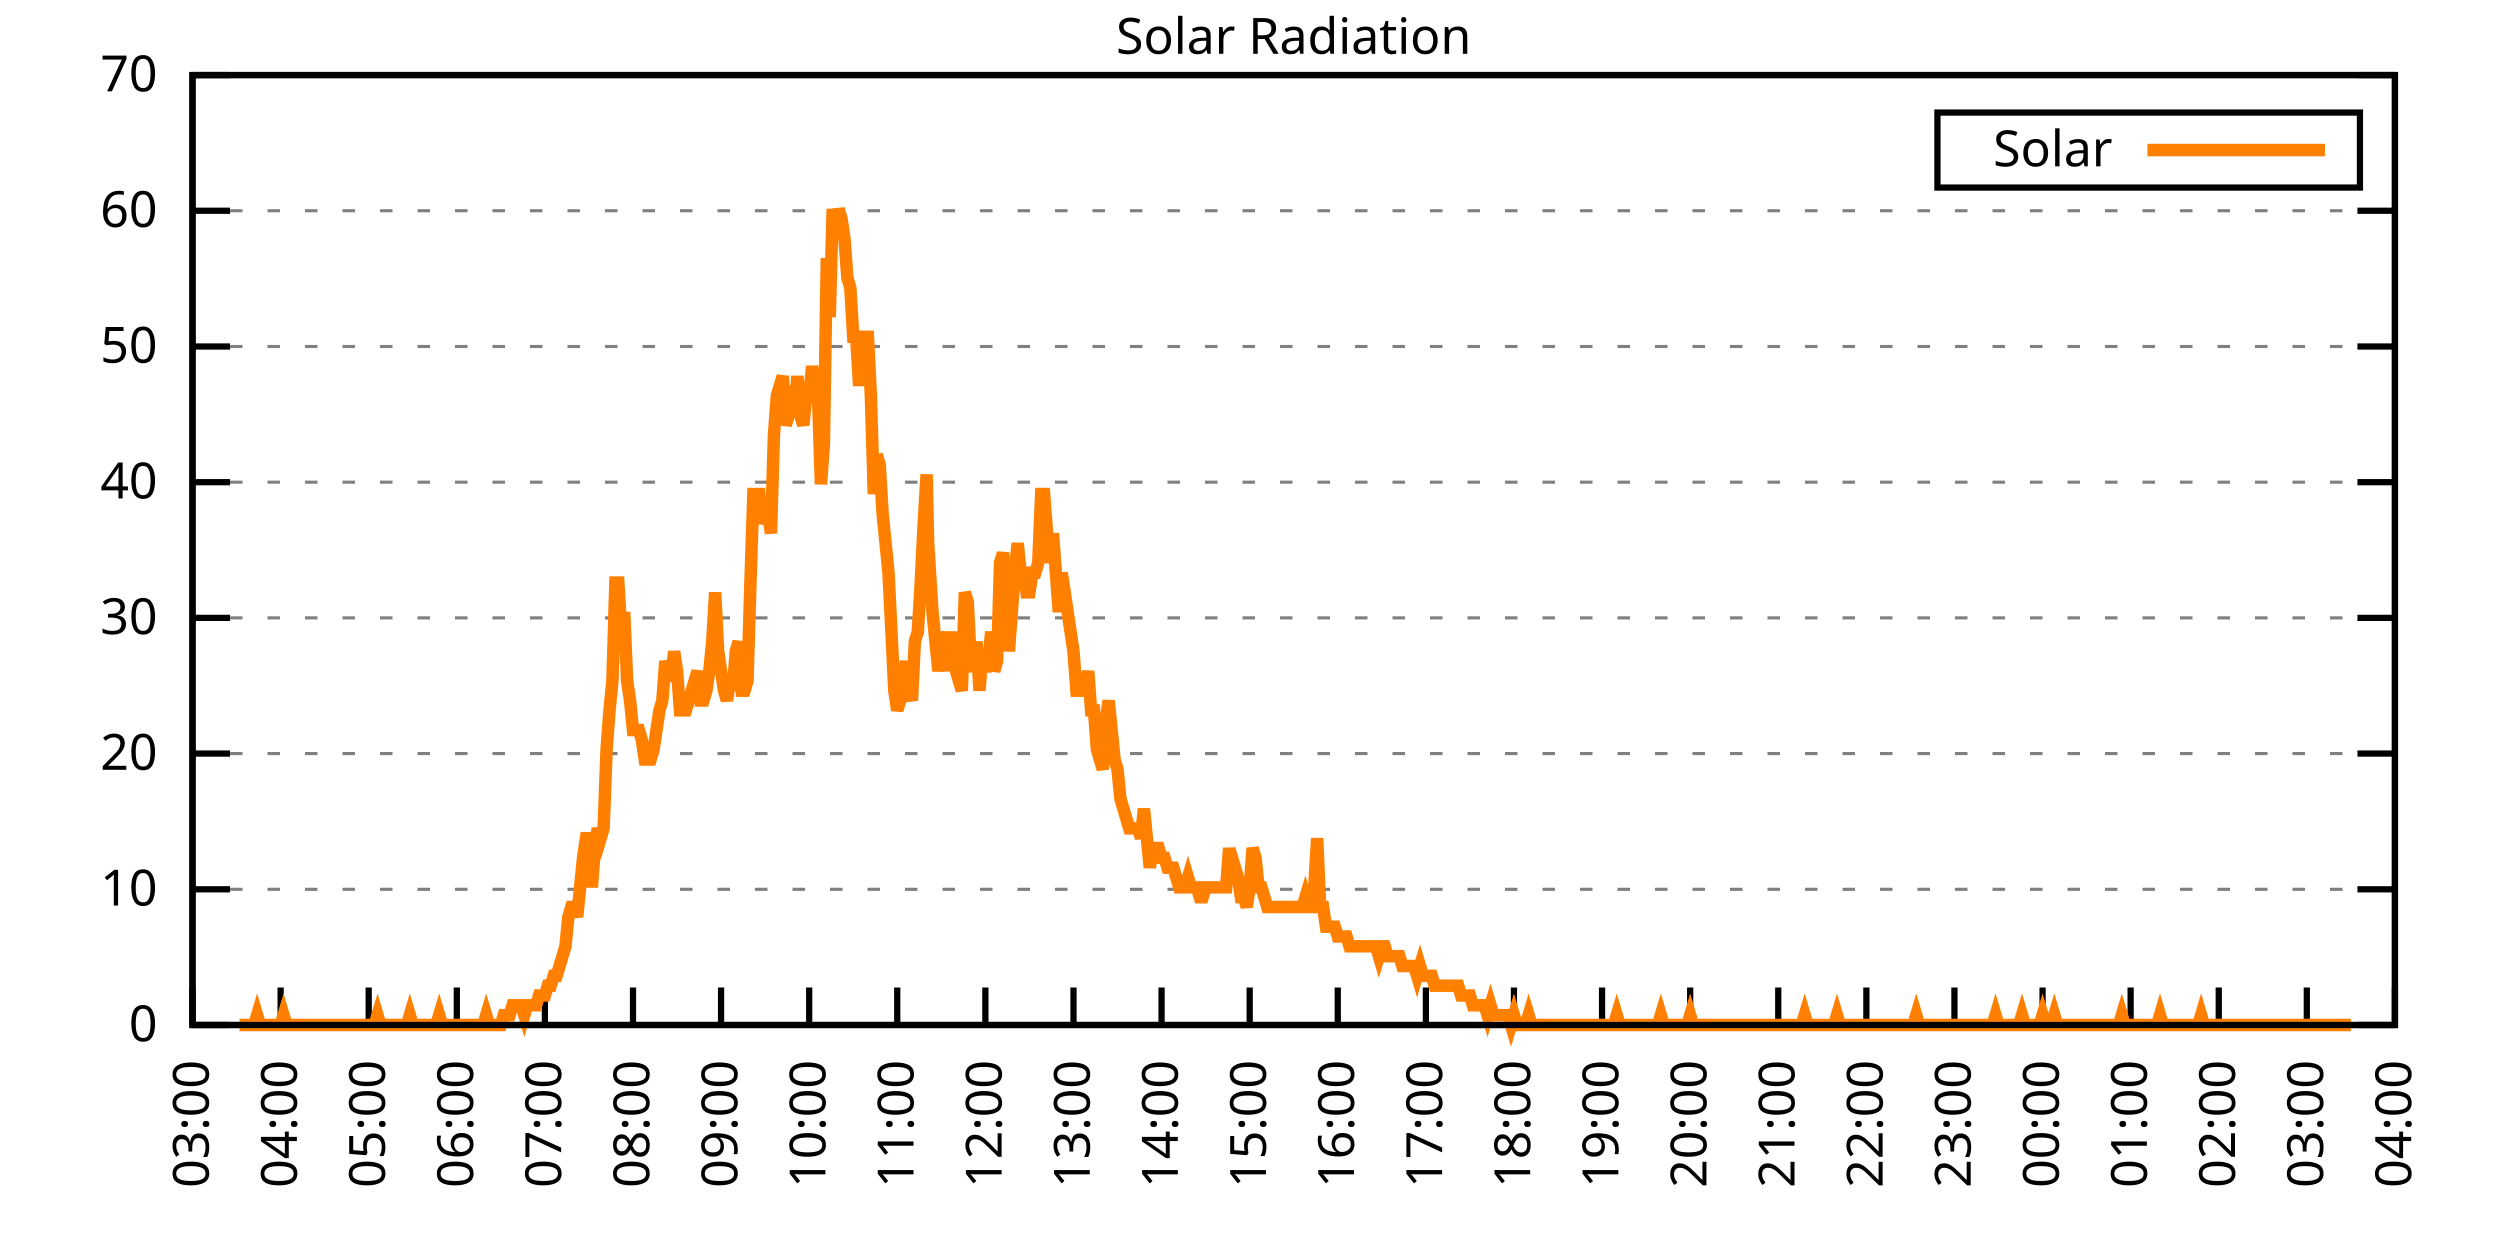
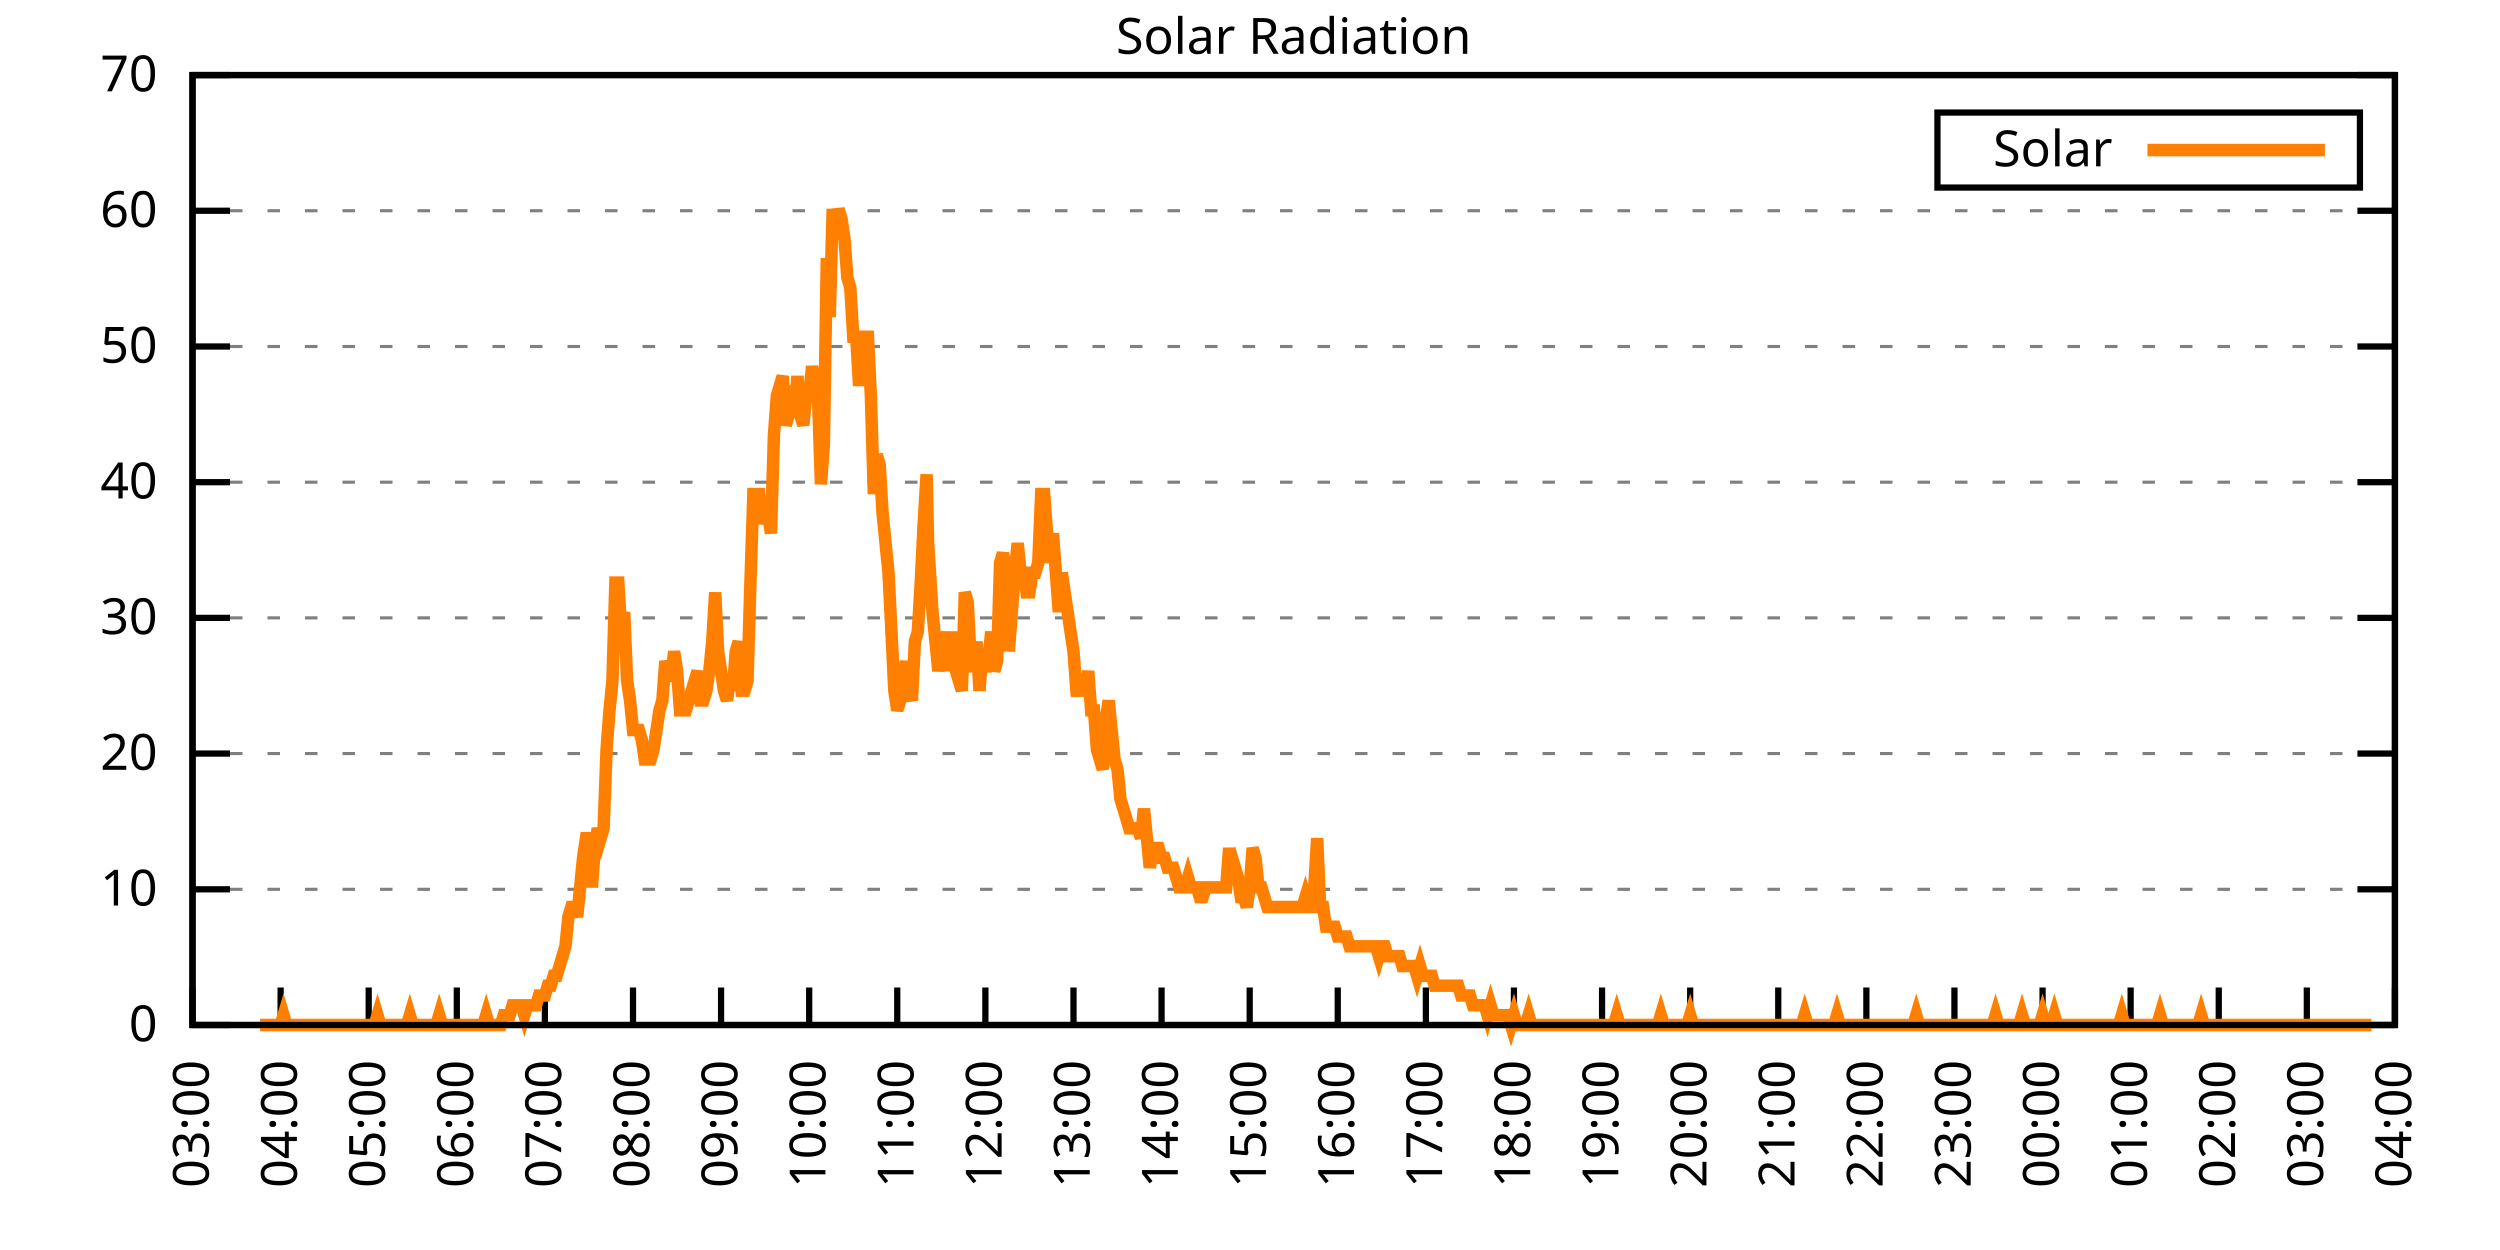
<svg xmlns="http://www.w3.org/2000/svg" xmlns:xlink="http://www.w3.org/1999/xlink" width="400" height="200" viewBox="0 0 400 200">
  <g id="gnuplot_canvas">
    <rect x="0" y="0" width="400" height="200" fill="none" />
    <defs>
      <circle id="gpDot" r="0.5" stroke-width="0.5" stroke="currentColor" />
      <path id="gpPt0" stroke-width="0.333" stroke="currentColor" d="M-1,0 h2 M0,-1 v2" />
      <path id="gpPt1" stroke-width="0.333" stroke="currentColor" d="M-1,-1 L1,1 M1,-1 L-1,1" />
      <path id="gpPt2" stroke-width="0.333" stroke="currentColor" d="M-1,0 L1,0 M0,-1 L0,1 M-1,-1 L1,1 M-1,1 L1,-1" />
      <rect id="gpPt3" stroke-width="0.333" stroke="currentColor" x="-1" y="-1" width="2" height="2" />
      <rect id="gpPt4" stroke-width="0.333" stroke="currentColor" fill="currentColor" x="-1" y="-1" width="2" height="2" />
      <circle id="gpPt5" stroke-width="0.333" stroke="currentColor" cx="0" cy="0" r="1" />
      <use xlink:href="#gpPt5" id="gpPt6" fill="currentColor" stroke="none" />
      <path id="gpPt7" stroke-width="0.333" stroke="currentColor" d="M0,-1.33 L-1.33,0.67 L1.33,0.67 z" />
      <use xlink:href="#gpPt7" id="gpPt8" fill="currentColor" stroke="none" />
      <use xlink:href="#gpPt7" id="gpPt9" stroke="currentColor" transform="rotate(180)" />
      <use xlink:href="#gpPt9" id="gpPt10" fill="currentColor" stroke="none" />
      <use xlink:href="#gpPt3" id="gpPt11" stroke="currentColor" transform="rotate(45)" />
      <use xlink:href="#gpPt11" id="gpPt12" fill="currentColor" stroke="none" />
      <path id="gpPt13" stroke-width="0.333" stroke="currentColor" d="M0,1.330 L1.265,0.411 L0.782,-1.067 L-0.782,-1.076 L-1.265,0.411 z" />
      <use xlink:href="#gpPt13" id="gpPt14" fill="currentColor" stroke="none" />
      <filter id="textbox" filterUnits="objectBoundingBox" x="0" y="0" height="1" width="1">
        <feFlood flood-color="white" flood-opacity="1" result="bgnd" />
        <feComposite in="SourceGraphic" in2="bgnd" operator="atop" />
      </filter>
      <filter id="greybox" filterUnits="objectBoundingBox" x="0" y="0" height="1" width="1">
        <feFlood flood-color="lightgrey" flood-opacity="1" result="grey" />
        <feComposite in="SourceGraphic" in2="grey" operator="atop" />
      </filter>
    </defs>
    <g fill="none" color="white" stroke="currentColor" stroke-width="1.00" stroke-linecap="butt" stroke-linejoin="miter">
</g>
    <g fill="none" color="black" stroke="currentColor" stroke-width="1.00" stroke-linecap="butt" stroke-linejoin="miter">
      <g stroke="none" shape-rendering="crispEdges">
        <polygon fill="rgb(255, 255, 255)" points="30.80,164.00 383.18,164.00 383.18,12.02 30.80,12.02 " />
      </g>
    </g>
    <g fill="none" color="black" stroke="currentColor" stroke-width="1.00" stroke-linecap="butt" stroke-linejoin="miter">
</g>
    <g fill="none" color="black" stroke="black" stroke-width="0.50" stroke-linecap="butt" stroke-linejoin="miter">
</g>
    <g fill="none" color="gray" stroke="currentColor" stroke-width="0.50" stroke-linecap="butt" stroke-linejoin="miter">
      <path stroke="gray" stroke-dasharray="2,4" class="gridline" d="M30.80,164.00 L383.19,164.00  " />
    </g>
    <g fill="none" color="gray" stroke="gray" stroke-width="1.00" stroke-linecap="butt" stroke-linejoin="miter">
</g>
    <g fill="none" color="black" stroke="currentColor" stroke-width="1.00" stroke-linecap="butt" stroke-linejoin="miter">
      <path stroke="black" d="M30.80,164.00 L36.80,164.00 M383.19,164.00 L377.19,164.00  " />
      <g transform="translate(25.20,166.60)" stroke="none" fill="black" font-family="Sans" font-size="8.00" text-anchor="end">
        <text>
          <tspan font-family="Sans"> 0</tspan>
        </text>
      </g>
    </g>
    <g fill="none" color="black" stroke="currentColor" stroke-width="1.00" stroke-linecap="butt" stroke-linejoin="miter">
</g>
    <g fill="none" color="black" stroke="black" stroke-width="0.50" stroke-linecap="butt" stroke-linejoin="miter">
</g>
    <g fill="none" color="gray" stroke="currentColor" stroke-width="0.50" stroke-linecap="butt" stroke-linejoin="miter">
      <path stroke="gray" stroke-dasharray="2,4" class="gridline" d="M30.80,142.29 L383.19,142.29  " />
    </g>
    <g fill="none" color="gray" stroke="gray" stroke-width="1.00" stroke-linecap="butt" stroke-linejoin="miter">
</g>
    <g fill="none" color="black" stroke="currentColor" stroke-width="1.00" stroke-linecap="butt" stroke-linejoin="miter">
      <path stroke="black" d="M30.80,142.29 L36.80,142.29 M383.19,142.29 L377.19,142.29  " />
      <g transform="translate(25.20,144.89)" stroke="none" fill="black" font-family="Sans" font-size="8.00" text-anchor="end">
        <text>
          <tspan font-family="Sans"> 10</tspan>
        </text>
      </g>
    </g>
    <g fill="none" color="black" stroke="currentColor" stroke-width="1.00" stroke-linecap="butt" stroke-linejoin="miter">
</g>
    <g fill="none" color="black" stroke="black" stroke-width="0.50" stroke-linecap="butt" stroke-linejoin="miter">
</g>
    <g fill="none" color="gray" stroke="currentColor" stroke-width="0.50" stroke-linecap="butt" stroke-linejoin="miter">
      <path stroke="gray" stroke-dasharray="2,4" class="gridline" d="M30.80,120.57 L383.19,120.57  " />
    </g>
    <g fill="none" color="gray" stroke="gray" stroke-width="1.00" stroke-linecap="butt" stroke-linejoin="miter">
</g>
    <g fill="none" color="black" stroke="currentColor" stroke-width="1.00" stroke-linecap="butt" stroke-linejoin="miter">
      <path stroke="black" d="M30.80,120.57 L36.80,120.57 M383.19,120.57 L377.19,120.57  " />
      <g transform="translate(25.20,123.17)" stroke="none" fill="black" font-family="Sans" font-size="8.00" text-anchor="end">
        <text>
          <tspan font-family="Sans"> 20</tspan>
        </text>
      </g>
    </g>
    <g fill="none" color="black" stroke="currentColor" stroke-width="1.00" stroke-linecap="butt" stroke-linejoin="miter">
</g>
    <g fill="none" color="black" stroke="black" stroke-width="0.50" stroke-linecap="butt" stroke-linejoin="miter">
</g>
    <g fill="none" color="gray" stroke="currentColor" stroke-width="0.50" stroke-linecap="butt" stroke-linejoin="miter">
      <path stroke="gray" stroke-dasharray="2,4" class="gridline" d="M30.80,98.86 L383.19,98.86  " />
    </g>
    <g fill="none" color="gray" stroke="gray" stroke-width="1.00" stroke-linecap="butt" stroke-linejoin="miter">
</g>
    <g fill="none" color="black" stroke="currentColor" stroke-width="1.00" stroke-linecap="butt" stroke-linejoin="miter">
      <path stroke="black" d="M30.80,98.86 L36.80,98.86 M383.19,98.86 L377.19,98.86  " />
      <g transform="translate(25.20,101.46)" stroke="none" fill="black" font-family="Sans" font-size="8.00" text-anchor="end">
        <text>
          <tspan font-family="Sans"> 30</tspan>
        </text>
      </g>
    </g>
    <g fill="none" color="black" stroke="currentColor" stroke-width="1.00" stroke-linecap="butt" stroke-linejoin="miter">
</g>
    <g fill="none" color="black" stroke="black" stroke-width="0.50" stroke-linecap="butt" stroke-linejoin="miter">
</g>
    <g fill="none" color="gray" stroke="currentColor" stroke-width="0.50" stroke-linecap="butt" stroke-linejoin="miter">
      <path stroke="gray" stroke-dasharray="2,4" class="gridline" d="M30.80,77.15 L383.19,77.15  " />
    </g>
    <g fill="none" color="gray" stroke="gray" stroke-width="1.00" stroke-linecap="butt" stroke-linejoin="miter">
</g>
    <g fill="none" color="black" stroke="currentColor" stroke-width="1.00" stroke-linecap="butt" stroke-linejoin="miter">
      <path stroke="black" d="M30.80,77.15 L36.80,77.15 M383.19,77.15 L377.19,77.15  " />
      <g transform="translate(25.20,79.75)" stroke="none" fill="black" font-family="Sans" font-size="8.00" text-anchor="end">
        <text>
          <tspan font-family="Sans"> 40</tspan>
        </text>
      </g>
    </g>
    <g fill="none" color="black" stroke="currentColor" stroke-width="1.00" stroke-linecap="butt" stroke-linejoin="miter">
</g>
    <g fill="none" color="black" stroke="black" stroke-width="0.50" stroke-linecap="butt" stroke-linejoin="miter">
</g>
    <g fill="none" color="gray" stroke="currentColor" stroke-width="0.50" stroke-linecap="butt" stroke-linejoin="miter">
      <path stroke="gray" stroke-dasharray="2,4" class="gridline" d="M30.80,55.44 L383.19,55.44  " />
    </g>
    <g fill="none" color="gray" stroke="gray" stroke-width="1.00" stroke-linecap="butt" stroke-linejoin="miter">
</g>
    <g fill="none" color="black" stroke="currentColor" stroke-width="1.00" stroke-linecap="butt" stroke-linejoin="miter">
      <path stroke="black" d="M30.80,55.44 L36.80,55.44 M383.19,55.44 L377.19,55.44  " />
      <g transform="translate(25.20,58.04)" stroke="none" fill="black" font-family="Sans" font-size="8.00" text-anchor="end">
        <text>
          <tspan font-family="Sans"> 50</tspan>
        </text>
      </g>
    </g>
    <g fill="none" color="black" stroke="currentColor" stroke-width="1.00" stroke-linecap="butt" stroke-linejoin="miter">
</g>
    <g fill="none" color="black" stroke="black" stroke-width="0.50" stroke-linecap="butt" stroke-linejoin="miter">
</g>
    <g fill="none" color="gray" stroke="currentColor" stroke-width="0.50" stroke-linecap="butt" stroke-linejoin="miter">
      <path stroke="gray" stroke-dasharray="2,4" class="gridline" d="M30.80,33.72 L383.19,33.72  " />
    </g>
    <g fill="none" color="gray" stroke="gray" stroke-width="1.00" stroke-linecap="butt" stroke-linejoin="miter">
</g>
    <g fill="none" color="black" stroke="currentColor" stroke-width="1.00" stroke-linecap="butt" stroke-linejoin="miter">
      <path stroke="black" d="M30.80,33.72 L36.80,33.72 M383.19,33.72 L377.19,33.72  " />
      <g transform="translate(25.20,36.32)" stroke="none" fill="black" font-family="Sans" font-size="8.00" text-anchor="end">
        <text>
          <tspan font-family="Sans"> 60</tspan>
        </text>
      </g>
    </g>
    <g fill="none" color="black" stroke="currentColor" stroke-width="1.00" stroke-linecap="butt" stroke-linejoin="miter">
</g>
    <g fill="none" color="black" stroke="black" stroke-width="0.50" stroke-linecap="butt" stroke-linejoin="miter">
</g>
    <g fill="none" color="gray" stroke="currentColor" stroke-width="0.50" stroke-linecap="butt" stroke-linejoin="miter">
      <path stroke="gray" stroke-dasharray="2,4" class="gridline" d="M30.80,12.01 L383.19,12.01  " />
    </g>
    <g fill="none" color="gray" stroke="gray" stroke-width="1.00" stroke-linecap="butt" stroke-linejoin="miter">
</g>
    <g fill="none" color="black" stroke="currentColor" stroke-width="1.00" stroke-linecap="butt" stroke-linejoin="miter">
      <path stroke="black" d="M30.80,12.01 L36.80,12.01 M383.19,12.01 L377.19,12.01  " />
      <g transform="translate(25.20,14.61)" stroke="none" fill="black" font-family="Sans" font-size="8.00" text-anchor="end">
        <text>
          <tspan font-family="Sans"> 70</tspan>
        </text>
      </g>
    </g>
    <g fill="none" color="black" stroke="currentColor" stroke-width="1.00" stroke-linecap="butt" stroke-linejoin="miter">
      <path stroke="black" d="M30.80,164.00 L30.80,158.00  " />
      <g transform="translate(33.40,169.60) rotate(270.00)" stroke="none" fill="black" font-family="Sans" font-size="8.00" text-anchor="end">
        <text>
          <tspan font-family="Sans">03:00</tspan>
        </text>
      </g>
    </g>
    <g fill="none" color="black" stroke="currentColor" stroke-width="1.00" stroke-linecap="butt" stroke-linejoin="miter">
      <path stroke="black" d="M44.90,164.00 L44.90,158.00  " />
      <g transform="translate(47.50,169.60) rotate(270.00)" stroke="none" fill="black" font-family="Sans" font-size="8.00" text-anchor="end">
        <text>
          <tspan font-family="Sans">04:00</tspan>
        </text>
      </g>
    </g>
    <g fill="none" color="black" stroke="currentColor" stroke-width="1.00" stroke-linecap="butt" stroke-linejoin="miter">
      <path stroke="black" d="M58.99,164.00 L58.99,158.00  " />
      <g transform="translate(61.59,169.60) rotate(270.00)" stroke="none" fill="black" font-family="Sans" font-size="8.00" text-anchor="end">
        <text>
          <tspan font-family="Sans">05:00</tspan>
        </text>
      </g>
    </g>
    <g fill="none" color="black" stroke="currentColor" stroke-width="1.00" stroke-linecap="butt" stroke-linejoin="miter">
      <path stroke="black" d="M73.09,164.00 L73.09,158.00  " />
      <g transform="translate(75.69,169.60) rotate(270.00)" stroke="none" fill="black" font-family="Sans" font-size="8.00" text-anchor="end">
        <text>
          <tspan font-family="Sans">06:00</tspan>
        </text>
      </g>
    </g>
    <g fill="none" color="black" stroke="currentColor" stroke-width="1.00" stroke-linecap="butt" stroke-linejoin="miter">
      <path stroke="black" d="M87.18,164.00 L87.18,158.00  " />
      <g transform="translate(89.78,169.60) rotate(270.00)" stroke="none" fill="black" font-family="Sans" font-size="8.00" text-anchor="end">
        <text>
          <tspan font-family="Sans">07:00</tspan>
        </text>
      </g>
    </g>
    <g fill="none" color="black" stroke="currentColor" stroke-width="1.00" stroke-linecap="butt" stroke-linejoin="miter">
      <path stroke="black" d="M101.28,164.00 L101.28,158.00  " />
      <g transform="translate(103.88,169.60) rotate(270.00)" stroke="none" fill="black" font-family="Sans" font-size="8.00" text-anchor="end">
        <text>
          <tspan font-family="Sans">08:00</tspan>
        </text>
      </g>
    </g>
    <g fill="none" color="black" stroke="currentColor" stroke-width="1.00" stroke-linecap="butt" stroke-linejoin="miter">
      <path stroke="black" d="M115.37,164.00 L115.37,158.00  " />
      <g transform="translate(117.97,169.60) rotate(270.00)" stroke="none" fill="black" font-family="Sans" font-size="8.00" text-anchor="end">
        <text>
          <tspan font-family="Sans">09:00</tspan>
        </text>
      </g>
    </g>
    <g fill="none" color="black" stroke="currentColor" stroke-width="1.00" stroke-linecap="butt" stroke-linejoin="miter">
      <path stroke="black" d="M129.47,164.00 L129.47,158.00  " />
      <g transform="translate(132.07,169.60) rotate(270.00)" stroke="none" fill="black" font-family="Sans" font-size="8.00" text-anchor="end">
        <text>
          <tspan font-family="Sans">10:00</tspan>
        </text>
      </g>
    </g>
    <g fill="none" color="black" stroke="currentColor" stroke-width="1.00" stroke-linecap="butt" stroke-linejoin="miter">
      <path stroke="black" d="M143.56,164.00 L143.56,158.00  " />
      <g transform="translate(146.16,169.60) rotate(270.00)" stroke="none" fill="black" font-family="Sans" font-size="8.00" text-anchor="end">
        <text>
          <tspan font-family="Sans">11:00</tspan>
        </text>
      </g>
    </g>
    <g fill="none" color="black" stroke="currentColor" stroke-width="1.00" stroke-linecap="butt" stroke-linejoin="miter">
      <path stroke="black" d="M157.66,164.00 L157.66,158.00  " />
      <g transform="translate(160.26,169.60) rotate(270.00)" stroke="none" fill="black" font-family="Sans" font-size="8.00" text-anchor="end">
        <text>
          <tspan font-family="Sans">12:00</tspan>
        </text>
      </g>
    </g>
    <g fill="none" color="black" stroke="currentColor" stroke-width="1.00" stroke-linecap="butt" stroke-linejoin="miter">
      <path stroke="black" d="M171.76,164.00 L171.76,158.00  " />
      <g transform="translate(174.36,169.60) rotate(270.00)" stroke="none" fill="black" font-family="Sans" font-size="8.00" text-anchor="end">
        <text>
          <tspan font-family="Sans">13:00</tspan>
        </text>
      </g>
    </g>
    <g fill="none" color="black" stroke="currentColor" stroke-width="1.00" stroke-linecap="butt" stroke-linejoin="miter">
      <path stroke="black" d="M185.85,164.00 L185.85,158.00  " />
      <g transform="translate(188.45,169.60) rotate(270.00)" stroke="none" fill="black" font-family="Sans" font-size="8.00" text-anchor="end">
        <text>
          <tspan font-family="Sans">14:00</tspan>
        </text>
      </g>
    </g>
    <g fill="none" color="black" stroke="currentColor" stroke-width="1.00" stroke-linecap="butt" stroke-linejoin="miter">
      <path stroke="black" d="M199.95,164.00 L199.95,158.00  " />
      <g transform="translate(202.55,169.60) rotate(270.00)" stroke="none" fill="black" font-family="Sans" font-size="8.00" text-anchor="end">
        <text>
          <tspan font-family="Sans">15:00</tspan>
        </text>
      </g>
    </g>
    <g fill="none" color="black" stroke="currentColor" stroke-width="1.00" stroke-linecap="butt" stroke-linejoin="miter">
      <path stroke="black" d="M214.04,164.00 L214.04,158.00  " />
      <g transform="translate(216.64,169.60) rotate(270.00)" stroke="none" fill="black" font-family="Sans" font-size="8.00" text-anchor="end">
        <text>
          <tspan font-family="Sans">16:00</tspan>
        </text>
      </g>
    </g>
    <g fill="none" color="black" stroke="currentColor" stroke-width="1.00" stroke-linecap="butt" stroke-linejoin="miter">
      <path stroke="black" d="M228.14,164.00 L228.14,158.00  " />
      <g transform="translate(230.74,169.60) rotate(270.00)" stroke="none" fill="black" font-family="Sans" font-size="8.00" text-anchor="end">
        <text>
          <tspan font-family="Sans">17:00</tspan>
        </text>
      </g>
    </g>
    <g fill="none" color="black" stroke="currentColor" stroke-width="1.00" stroke-linecap="butt" stroke-linejoin="miter">
      <path stroke="black" d="M242.23,164.00 L242.23,158.00  " />
      <g transform="translate(244.83,169.60) rotate(270.00)" stroke="none" fill="black" font-family="Sans" font-size="8.00" text-anchor="end">
        <text>
          <tspan font-family="Sans">18:00</tspan>
        </text>
      </g>
    </g>
    <g fill="none" color="black" stroke="currentColor" stroke-width="1.00" stroke-linecap="butt" stroke-linejoin="miter">
      <path stroke="black" d="M256.33,164.00 L256.33,158.00  " />
      <g transform="translate(258.93,169.60) rotate(270.00)" stroke="none" fill="black" font-family="Sans" font-size="8.00" text-anchor="end">
        <text>
          <tspan font-family="Sans">19:00</tspan>
        </text>
      </g>
    </g>
    <g fill="none" color="black" stroke="currentColor" stroke-width="1.00" stroke-linecap="butt" stroke-linejoin="miter">
      <path stroke="black" d="M270.43,164.00 L270.43,158.00  " />
      <g transform="translate(273.03,169.60) rotate(270.00)" stroke="none" fill="black" font-family="Sans" font-size="8.00" text-anchor="end">
        <text>
          <tspan font-family="Sans">20:00</tspan>
        </text>
      </g>
    </g>
    <g fill="none" color="black" stroke="currentColor" stroke-width="1.00" stroke-linecap="butt" stroke-linejoin="miter">
      <path stroke="black" d="M284.52,164.00 L284.52,158.00  " />
      <g transform="translate(287.12,169.60) rotate(270.00)" stroke="none" fill="black" font-family="Sans" font-size="8.00" text-anchor="end">
        <text>
          <tspan font-family="Sans">21:00</tspan>
        </text>
      </g>
    </g>
    <g fill="none" color="black" stroke="currentColor" stroke-width="1.00" stroke-linecap="butt" stroke-linejoin="miter">
      <path stroke="black" d="M298.62,164.00 L298.62,158.00  " />
      <g transform="translate(301.22,169.60) rotate(270.00)" stroke="none" fill="black" font-family="Sans" font-size="8.00" text-anchor="end">
        <text>
          <tspan font-family="Sans">22:00</tspan>
        </text>
      </g>
    </g>
    <g fill="none" color="black" stroke="currentColor" stroke-width="1.00" stroke-linecap="butt" stroke-linejoin="miter">
      <path stroke="black" d="M312.71,164.00 L312.71,158.00  " />
      <g transform="translate(315.31,169.60) rotate(270.00)" stroke="none" fill="black" font-family="Sans" font-size="8.00" text-anchor="end">
        <text>
          <tspan font-family="Sans">23:00</tspan>
        </text>
      </g>
    </g>
    <g fill="none" color="black" stroke="currentColor" stroke-width="1.00" stroke-linecap="butt" stroke-linejoin="miter">
      <path stroke="black" d="M326.81,164.00 L326.81,158.00  " />
      <g transform="translate(329.41,169.60) rotate(270.00)" stroke="none" fill="black" font-family="Sans" font-size="8.00" text-anchor="end">
        <text>
          <tspan font-family="Sans">00:00</tspan>
        </text>
      </g>
    </g>
    <g fill="none" color="black" stroke="currentColor" stroke-width="1.00" stroke-linecap="butt" stroke-linejoin="miter">
      <path stroke="black" d="M340.90,164.00 L340.90,158.00  " />
      <g transform="translate(343.50,169.60) rotate(270.00)" stroke="none" fill="black" font-family="Sans" font-size="8.00" text-anchor="end">
        <text>
          <tspan font-family="Sans">01:00</tspan>
        </text>
      </g>
    </g>
    <g fill="none" color="black" stroke="currentColor" stroke-width="1.00" stroke-linecap="butt" stroke-linejoin="miter">
      <path stroke="black" d="M355.00,164.00 L355.00,158.00  " />
      <g transform="translate(357.60,169.60) rotate(270.00)" stroke="none" fill="black" font-family="Sans" font-size="8.00" text-anchor="end">
        <text>
          <tspan font-family="Sans">02:00</tspan>
        </text>
      </g>
    </g>
    <g fill="none" color="black" stroke="currentColor" stroke-width="1.00" stroke-linecap="butt" stroke-linejoin="miter">
      <path stroke="black" d="M369.09,164.00 L369.09,158.00  " />
      <g transform="translate(371.69,169.60) rotate(270.00)" stroke="none" fill="black" font-family="Sans" font-size="8.00" text-anchor="end">
        <text>
          <tspan font-family="Sans">03:00</tspan>
        </text>
      </g>
    </g>
    <g fill="none" color="black" stroke="currentColor" stroke-width="1.00" stroke-linecap="butt" stroke-linejoin="miter">
      <path stroke="black" d="M383.19,164.00 L383.19,158.00  " />
      <g transform="translate(385.79,169.60) rotate(270.00)" stroke="none" fill="black" font-family="Sans" font-size="8.00" text-anchor="end">
        <text>
          <tspan font-family="Sans">04:00</tspan>
        </text>
      </g>
    </g>
    <g fill="none" color="black" stroke="currentColor" stroke-width="1.00" stroke-linecap="butt" stroke-linejoin="miter">
</g>
    <g fill="none" color="black" stroke="currentColor" stroke-width="1.00" stroke-linecap="butt" stroke-linejoin="miter">
      <path stroke="black" d="M30.80,12.01 L30.80,164.00 L383.19,164.00 L383.19,12.01 L30.80,12.01 Z  " />
    </g>
    <g fill="none" color="black" stroke="currentColor" stroke-width="1.00" stroke-linecap="butt" stroke-linejoin="miter">
</g>
    <g fill="none" color="black" stroke="currentColor" stroke-width="1.00" stroke-linecap="butt" stroke-linejoin="miter">
      <path stroke="black" d="M309.99,30.01 L309.99,18.01 L377.59,18.01 L377.59,30.01 L309.99,30.01 Z  " />
    </g>
    <g id="Solar_Radiation_plot_1">
      <g fill="none" color="white" stroke="black" stroke-width="2.00" stroke-linecap="butt" stroke-linejoin="miter">
</g>
      <g fill="none" color="black" stroke="currentColor" stroke-width="2.00" stroke-linecap="butt" stroke-linejoin="miter">
        <g transform="translate(337.99,26.61)" stroke="none" fill="black" font-family="Sans" font-size="8.00" text-anchor="end">
          <text>
            <tspan font-family="Sans">Solar</tspan>
          </text>
        </g>
      </g>
      <g fill="none" color="black" stroke="currentColor" stroke-width="2.00" stroke-linecap="butt" stroke-linejoin="miter">
-         <path stroke="rgb(255, 127,   0)" d="M343.59,24.01 L371.99,24.01 M38.32,164.00 L38.79,164.00 L39.26,164.00 L39.73,164.00 L40.20,164.00 L40.67,164.00   L41.14,162.43 L41.61,164.00 L42.08,164.00 L42.55,164.00 L43.02,164.00 L43.49,164.00 L43.96,164.00 L44.43,164.00   L44.90,164.00 L45.37,162.43 L45.84,164.00 L46.31,164.00 L46.78,164.00 L47.24,164.00 L47.71,164.00 L48.18,164.00   L48.65,164.00 L49.12,164.00 L49.59,164.00 L50.06,164.00 L50.53,164.00 L51.00,164.00 L51.47,164.00 L51.94,164.00   L52.41,164.00 L52.88,164.00 L53.35,164.00 L53.82,164.00 L54.29,164.00 L54.76,164.00 L55.23,164.00 L55.70,164.00   L56.17,164.00 L56.64,164.00 L57.11,164.00 L57.58,164.00 L58.05,164.00 L58.52,164.00 L58.99,164.00 L59.46,164.00   L59.93,164.00 L60.40,162.43 L60.87,164.00 L61.34,164.00 L61.81,164.00 L62.28,164.00 L62.75,164.00 L63.22,164.00   L63.69,164.00 L64.16,164.00 L64.63,164.00 L65.10,164.00 L65.57,162.43 L66.04,164.00 L66.51,164.00 L66.98,164.00   L67.45,164.00 L67.92,164.00 L68.39,164.00 L68.86,164.00 L69.33,164.00 L69.80,164.00 L70.27,162.43 L70.74,164.00   L71.21,164.00 L71.68,164.00 L72.15,164.00 L72.62,164.00 L73.09,164.00 L73.56,164.00 L74.03,164.00 L74.50,164.00   L74.97,164.00 L75.44,164.00 L75.91,164.00 L76.38,164.00 L76.85,164.00 L77.32,164.00 L77.79,162.43 L78.26,164.00   L78.73,164.00 L79.19,164.00 L79.66,164.00 L80.13,164.00 L80.60,162.43 L81.07,162.43 L81.54,162.43 L82.01,160.85   L82.48,160.85 L82.95,160.85 L83.42,160.85 L83.89,162.43 L84.36,160.85 L84.83,160.85 L85.30,160.85 L85.77,160.85   L86.24,159.28 L86.71,159.28 L87.18,159.28 L87.65,157.71 L88.12,157.71 L88.59,156.13 L89.06,156.13 L89.53,154.56   L90.00,152.99 L90.47,151.41 L90.94,146.70 L91.41,145.12 L91.88,145.12 L92.35,146.70 L92.82,141.98 L93.29,137.26   L93.76,134.11 L94.23,134.11 L94.70,141.98 L95.17,135.68 L95.64,132.54 L96.11,134.11 L96.58,132.54 L97.05,119.95   L97.52,113.66 L97.99,108.94 L98.46,93.21 L98.93,93.21 L99.40,101.07 L99.87,97.93 L100.34,108.94 L100.81,112.09   L101.28,116.80 L101.75,116.80 L102.22,116.80 L102.69,118.38 L103.16,121.52 L103.63,121.52 L104.10,121.52 L104.57,119.95   L105.04,116.80 L105.51,113.66 L105.98,112.09 L106.45,105.79 L106.92,107.37 L107.39,108.94 L107.86,104.22 L108.33,107.37   L108.80,113.66 L109.27,113.66 L109.74,113.66 L110.21,112.09 L110.68,110.51 L111.14,108.94 L111.61,107.37 L112.08,112.09   L112.55,112.09 L113.02,110.51 L113.49,107.37 L113.96,102.65 L114.43,94.78 L114.90,104.22 L115.37,107.37 L115.84,110.51   L116.31,112.09 L116.78,108.94 L117.25,110.51 L117.72,104.22 L118.19,102.65 L118.66,110.51 L119.13,110.51 L119.60,108.94   L120.07,93.21 L120.54,79.05 L121.01,79.05 L121.48,79.05 L121.95,83.77 L122.42,82.19 L122.89,82.19 L123.36,85.34   L123.83,69.61 L124.30,63.32 L124.77,61.74 L125.24,60.17 L125.71,68.04 L126.18,66.46 L126.65,61.74 L127.12,66.46   L127.59,60.17 L128.06,66.46 L128.53,68.04 L129.00,63.32 L129.47,63.32 L129.94,58.60 L130.41,61.74 L130.88,63.32   L131.35,77.48 L131.82,71.18 L132.29,41.29 L132.76,50.73 L133.23,33.43 L133.70,38.15 L134.17,33.43 L134.64,35.00   L135.11,38.15 L135.58,44.44 L136.05,46.01 L136.52,53.88 L136.99,53.88 L137.46,61.74 L137.93,53.88 L138.40,53.88   L138.87,53.88 L139.34,63.32 L139.81,79.05 L140.28,72.76 L140.75,74.33 L141.22,82.19 L141.69,86.91 L142.16,91.63   L142.63,101.07 L143.09,110.51 L143.56,113.66 L144.03,112.09 L144.50,108.94 L144.97,105.79 L145.44,110.51 L145.91,112.09   L146.38,102.65 L146.85,101.07 L147.32,93.21 L147.79,83.77 L148.26,75.90 L148.50,86.91 L149.20,97.93 L150.14,107.37   L150.61,104.22 L151.08,105.79 L151.55,101.07 L152.02,107.37 L152.49,101.07 L152.96,107.37 L153.43,108.94 L153.90,110.51   L154.37,94.78 L154.84,96.35 L155.31,105.79 L155.78,107.37 L156.25,102.65 L156.72,110.51 L157.19,104.22 L157.66,107.37   L158.13,105.79 L158.60,101.07 L159.07,107.37 L159.54,105.79 L160.01,90.06 L160.48,88.49 L160.95,91.63 L161.42,104.22   L161.89,97.93 L162.36,91.63 L162.83,86.91 L163.30,91.63 L163.77,91.63 L164.24,94.78 L164.71,94.78 L165.18,91.63   L165.65,91.63 L166.12,90.06 L166.59,79.05 L167.06,79.05 L167.53,85.34 L168.00,90.06 L168.47,85.34 L168.94,91.63   L169.41,97.93 L169.88,91.63 L170.35,94.78 L170.82,97.93 L171.29,101.07 L171.76,104.22 L172.23,110.51 L172.70,110.51   L173.17,110.51 L173.64,110.51 L174.11,107.37 L174.58,113.66 L175.04,113.66 L175.51,119.95 L175.98,121.52 L176.45,123.10   L176.92,115.23 L177.39,112.09 L177.86,116.80 L178.33,121.52 L178.80,123.10 L179.27,127.82 L179.74,129.39 L180.21,130.96   L180.68,132.54 L181.15,132.54 L181.62,132.54 L182.09,132.54 L182.56,134.11 L183.03,129.39 L183.50,134.11 L183.97,138.83   L184.44,135.68 L184.91,135.68 L185.38,135.68 L185.85,137.26 L186.32,137.26 L186.79,138.83 L187.26,138.83 L187.73,138.83   L188.20,140.40 L188.67,141.98 L189.14,141.98 L189.61,141.98 L190.08,140.40 L190.55,141.98 L191.02,141.98 L191.49,141.98   L191.96,143.55 L192.43,143.55 L192.90,141.98 L193.37,141.98 L193.84,141.98 L194.31,141.98 L194.78,141.98 L195.25,141.98   L195.72,141.98 L196.19,141.98 L196.66,135.68 L197.13,140.40 L197.60,138.83 L198.07,140.40 L198.54,143.55 L199.01,143.55   L199.48,145.12 L199.95,141.98 L200.42,135.68 L200.89,137.26 L201.36,141.98 L201.83,141.98 L202.30,143.55 L202.77,145.12   L203.24,145.12 L203.71,145.12 L204.18,145.12 L204.65,145.12 L205.12,145.12 L205.59,145.12 L206.06,145.12 L206.53,145.12   L207.00,145.12 L207.46,145.12 L207.93,145.12 L208.40,145.12 L208.87,143.55 L209.34,145.12 L209.81,145.12 L210.28,141.98   L210.75,134.11 L211.22,145.12 L211.69,145.12 L212.16,148.27 L212.63,148.27 L213.10,148.27 L213.57,148.27 L214.04,149.84   L214.51,149.84 L214.98,149.84 L215.45,149.84 L215.92,151.41 L216.39,151.41 L216.86,151.41 L217.33,151.41 L217.80,151.41   L218.27,151.41 L218.74,151.41 L219.21,151.41 L219.68,151.41 L220.15,151.41 L220.62,152.99 L221.09,151.41 L221.56,151.41   L222.03,152.99 L222.50,152.99 L222.97,152.99 L223.44,152.99 L223.91,152.99 L224.38,154.56 L224.85,154.56 L225.32,154.56   L225.79,154.56 L226.26,154.56 L226.73,156.13 L227.20,154.56 L227.67,156.13 L228.14,156.13 L228.61,156.13 L229.08,156.13   L229.55,157.71 L230.02,157.71 L230.49,157.71 L230.96,157.71 L231.43,157.71 L231.90,157.71 L232.37,157.71 L232.84,157.71   L233.31,157.71 L233.78,159.28 L234.25,159.28 L234.72,159.28 L235.19,159.28 L235.66,160.85 L236.13,160.85 L236.60,160.85   L237.07,160.85 L237.54,160.85 L238.01,162.43 L238.48,160.85 L238.95,162.43 L239.41,162.43 L239.88,162.43 L240.35,162.43   L240.82,162.43 L241.29,162.43 L241.76,164.00 L242.23,162.43 L242.70,164.00 L243.17,164.00 L243.64,164.00 L244.11,164.00   L244.58,162.43 L245.05,164.00 L245.52,164.00 L245.99,164.00 L246.46,164.00 L246.93,164.00 L247.40,164.00 L247.87,164.00   L248.34,164.00 L248.81,164.00 L249.28,164.00 L249.75,164.00 L250.22,164.00 L250.69,164.00 L251.16,164.00 L251.63,164.00   L252.10,164.00 L252.57,164.00 L253.04,164.00 L253.51,164.00 L253.98,164.00 L254.45,164.00 L254.92,164.00 L255.39,164.00   L255.86,164.00 L256.33,164.00 L256.80,164.00 L257.27,164.00 L257.74,164.00 L258.21,164.00 L258.68,162.43 L259.15,164.00   L259.62,164.00 L260.09,164.00 L260.56,164.00 L261.03,164.00 L261.50,164.00 L261.97,164.00 L262.44,164.00 L262.91,164.00   L263.38,164.00 L263.85,164.00 L264.32,164.00 L264.79,164.00 L265.26,164.00 L265.73,162.43 L266.20,164.00 L266.67,164.00   L267.14,164.00 L267.61,164.00 L268.08,164.00 L268.55,164.00 L269.02,164.00 L269.49,164.00 L269.96,164.00 L270.43,162.43   L270.90,164.00 L271.36,164.00 L271.83,164.00 L272.30,164.00 L272.77,164.00 L273.24,164.00 L273.71,164.00 L274.18,164.00   L274.65,164.00 L275.12,164.00 L275.59,164.00 L276.06,164.00 L276.53,164.00 L277.00,164.00 L277.47,164.00 L277.94,164.00   L278.41,164.00 L278.88,164.00 L279.35,164.00 L279.82,164.00 L280.29,164.00 L280.76,164.00 L281.23,164.00 L281.70,164.00   L282.17,164.00 L282.64,164.00 L283.11,164.00 L283.58,164.00 L284.05,164.00 L284.52,164.00 L284.99,164.00 L285.46,164.00   L285.93,164.00 L286.40,164.00 L286.87,164.00 L287.34,164.00 L287.81,164.00 L288.28,164.00 L288.75,162.43 L289.22,164.00   L289.69,164.00 L290.16,164.00 L290.63,164.00 L291.10,164.00 L291.57,164.00 L292.04,164.00 L292.51,164.00 L292.98,164.00   L293.45,164.00 L293.92,162.43 L294.39,164.00 L294.86,164.00 L295.33,164.00 L295.80,164.00 L296.27,164.00 L296.74,164.00   L297.21,164.00 L297.68,164.00 L298.15,164.00 L298.62,164.00 L299.09,164.00 L299.56,164.00 L300.03,164.00 L300.50,164.00   L300.97,164.00 L301.44,164.00 L301.91,164.00 L302.38,164.00 L302.85,164.00 L303.31,164.00 L303.78,164.00 L304.25,164.00   L304.72,164.00 L305.19,164.00 L305.66,164.00 L306.13,164.00 L306.60,162.43 L307.07,164.00 L307.54,164.00 L308.01,164.00   L308.48,164.00 L308.95,164.00 L309.42,164.00 L309.89,164.00 L310.36,164.00 L310.83,164.00 L311.30,164.00 L311.77,164.00   L312.24,164.00 L312.71,164.00 L313.18,164.00 L313.65,164.00 L314.12,164.00 L314.59,164.00 L315.06,164.00 L315.53,164.00   L316.00,164.00 L316.47,164.00 L316.94,164.00 L317.41,164.00 L317.88,164.00 L318.35,164.00 L318.82,164.00 L319.29,162.43   L319.76,164.00 L320.23,164.00 L320.70,164.00 L321.17,164.00 L321.64,164.00 L322.11,164.00 L322.58,164.00 L323.05,164.00   L323.52,162.43 L323.99,164.00 L324.46,164.00 L324.93,164.00 L325.40,164.00 L325.87,164.00 L326.34,164.00 L326.81,162.43   L327.28,164.00 L327.75,164.00 L328.22,164.00 L328.69,162.43 L329.16,164.00 L329.63,164.00 L330.10,164.00 L330.57,164.00   L331.04,164.00 L331.51,164.00 L331.98,164.00 L332.45,164.00 L332.92,164.00 L333.39,164.00 L333.86,164.00 L334.33,164.00   L334.80,164.00 L335.26,164.00 L335.73,164.00 L336.20,164.00 L336.67,164.00 L337.14,164.00 L337.61,164.00 L338.08,164.00   L338.55,164.00 L339.02,164.00 L339.49,162.43 L339.96,164.00 L340.43,164.00 L340.90,164.00 L341.37,164.00 L341.84,164.00   L342.31,164.00 L342.78,164.00 L343.25,164.00 L343.72,164.00 L344.19,164.00 L344.66,164.00 L345.13,164.00 L345.60,162.43   L346.07,164.00 L346.54,164.00 L347.01,164.00 L347.48,164.00 L347.95,164.00 L348.42,164.00 L348.89,164.00 L349.36,164.00   L349.83,164.00 L350.30,164.00 L350.77,164.00 L351.24,164.00 L351.71,164.00 L352.18,162.43 L352.65,164.00 L353.12,164.00   L353.59,164.00 L354.06,164.00 L354.53,164.00 L355.00,164.00 L355.47,164.00 L355.94,164.00 L356.41,164.00 L356.88,164.00   L357.35,164.00 L357.82,164.00 L358.29,164.00 L358.76,164.00 L359.23,164.00 L359.70,164.00 L360.17,164.00 L360.64,164.00   L361.11,164.00 L361.58,164.00 L362.05,164.00 L362.52,164.00 L362.99,164.00 L363.46,164.00 L363.93,164.00 L364.40,164.00   L364.87,164.00 L365.34,164.00 L365.81,164.00 L366.28,164.00 L366.75,164.00 L367.21,164.00 L367.68,164.00 L368.15,164.00   L368.62,164.00 L369.09,164.00 L369.56,164.00 L370.03,164.00 L370.50,164.00 L370.97,164.00 L371.44,164.00 L371.91,164.00   L372.38,164.00 L372.85,164.00 L373.32,164.00 L373.79,164.00 L374.26,164.00 L374.73,164.00 L375.20,164.00 L375.67,164.00   L376.14,164.00  " />
+         <path stroke="rgb(255, 127,   0)" d="M343.59,24.01 L371.99,24.01 M41.61,164.00 L42.08,164.00 L42.55,164.00 L43.02,164.00 L43.49,164.00 L43.96,164.00   L44.43,164.00 L44.90,164.00 L45.37,162.43 L45.84,164.00 L46.31,164.00 L46.78,164.00 L47.24,164.00 L47.71,164.00   L48.18,164.00 L48.65,164.00 L49.12,164.00 L49.59,164.00 L50.06,164.00 L50.53,164.00 L51.00,164.00 L51.47,164.00   L51.94,164.00 L52.41,164.00 L52.88,164.00 L53.35,164.00 L53.82,164.00 L54.29,164.00 L54.76,164.00 L55.23,164.00   L55.70,164.00 L56.17,164.00 L56.64,164.00 L57.11,164.00 L57.58,164.00 L58.05,164.00 L58.52,164.00 L58.99,164.00   L59.46,164.00 L59.93,164.00 L60.40,162.43 L60.87,164.00 L61.34,164.00 L61.81,164.00 L62.28,164.00 L62.75,164.00   L63.22,164.00 L63.69,164.00 L64.16,164.00 L64.63,164.00 L65.10,164.00 L65.57,162.43 L66.04,164.00 L66.51,164.00   L66.98,164.00 L67.45,164.00 L67.92,164.00 L68.39,164.00 L68.86,164.00 L69.33,164.00 L69.80,164.00 L70.27,162.43   L70.74,164.00 L71.21,164.00 L71.68,164.00 L72.15,164.00 L72.62,164.00 L73.09,164.00 L73.56,164.00 L74.03,164.00   L74.50,164.00 L74.97,164.00 L75.44,164.00 L75.91,164.00 L76.38,164.00 L76.85,164.00 L77.32,164.00 L77.79,162.43   L78.26,164.00 L78.73,164.00 L79.19,164.00 L79.66,164.00 L80.13,164.00 L80.60,162.43 L81.07,162.43 L81.54,162.43   L82.01,160.85 L82.48,160.85 L82.95,160.85 L83.42,160.85 L83.89,162.43 L84.36,160.85 L84.83,160.85 L85.30,160.85   L85.77,160.85 L86.24,159.28 L86.71,159.28 L87.18,159.28 L87.65,157.71 L88.12,157.71 L88.59,156.13 L89.06,156.13   L89.53,154.56 L90.00,152.99 L90.47,151.41 L90.94,146.70 L91.41,145.12 L91.88,145.12 L92.35,146.70 L92.82,141.98   L93.29,137.26 L93.76,134.11 L94.23,134.11 L94.70,141.98 L95.17,135.68 L95.64,132.54 L96.11,134.11 L96.58,132.54   L97.05,119.95 L97.52,113.66 L97.99,108.94 L98.46,93.21 L98.93,93.21 L99.40,101.07 L99.87,97.93 L100.34,108.94   L100.81,112.09 L101.28,116.80 L101.75,116.80 L102.22,116.80 L102.69,118.38 L103.16,121.52 L103.63,121.52 L104.10,121.52   L104.57,119.95 L105.04,116.80 L105.51,113.66 L105.98,112.09 L106.45,105.79 L106.92,107.37 L107.39,108.94 L107.86,104.22   L108.33,107.37 L108.80,113.66 L109.27,113.66 L109.74,113.66 L110.21,112.09 L110.68,110.51 L111.14,108.94 L111.61,107.37   L112.08,112.09 L112.55,112.09 L113.02,110.51 L113.49,107.37 L113.96,102.65 L114.43,94.78 L114.90,104.22 L115.37,107.37   L115.84,110.51 L116.31,112.09 L116.78,108.94 L117.25,110.51 L117.72,104.22 L118.19,102.65 L118.66,110.51 L119.13,110.51   L119.60,108.94 L120.07,93.21 L120.54,79.05 L121.01,79.05 L121.48,79.05 L121.95,83.77 L122.42,82.19 L122.89,82.19   L123.36,85.34 L123.83,69.61 L124.30,63.32 L124.77,61.74 L125.24,60.17 L125.71,68.04 L126.18,66.46 L126.65,61.74   L127.12,66.46 L127.59,60.17 L128.06,66.46 L128.53,68.04 L129.00,63.32 L129.47,63.32 L129.94,58.60 L130.41,61.74   L130.88,63.32 L131.35,77.48 L131.82,71.18 L132.29,41.29 L132.76,50.73 L133.23,33.43 L133.70,38.15 L134.17,33.43   L134.64,35.00 L135.11,38.15 L135.58,44.44 L136.05,46.01 L136.52,53.88 L136.99,53.88 L137.46,61.74 L137.93,53.88   L138.40,53.88 L138.87,53.88 L139.34,63.32 L139.81,79.05 L140.28,72.76 L140.75,74.33 L141.22,82.19 L141.69,86.91   L142.16,91.63 L142.63,101.07 L143.09,110.51 L143.56,113.66 L144.03,112.09 L144.50,108.94 L144.97,105.79 L145.44,110.51   L145.91,112.09 L146.38,102.65 L146.85,101.07 L147.32,93.21 L147.79,83.77 L148.26,75.90 L148.50,86.91 L149.20,97.93   L150.14,107.37 L150.61,104.22 L151.08,105.79 L151.55,101.07 L152.02,107.37 L152.49,101.07 L152.96,107.37 L153.43,108.94   L153.90,110.51 L154.37,94.78 L154.84,96.35 L155.31,105.79 L155.78,107.37 L156.25,102.65 L156.72,110.51 L157.19,104.22   L157.66,107.37 L158.13,105.79 L158.60,101.07 L159.07,107.37 L159.54,105.79 L160.01,90.06 L160.48,88.49 L160.95,91.63   L161.42,104.22 L161.89,97.93 L162.36,91.63 L162.83,86.91 L163.30,91.63 L163.77,91.63 L164.24,94.78 L164.71,94.78   L165.18,91.63 L165.65,91.63 L166.12,90.06 L166.59,79.05 L167.06,79.05 L167.53,85.34 L168.00,90.06 L168.47,85.34   L168.94,91.63 L169.41,97.93 L169.88,91.63 L170.35,94.78 L170.82,97.93 L171.29,101.07 L171.76,104.22 L172.23,110.51   L172.70,110.51 L173.17,110.51 L173.64,110.51 L174.11,107.37 L174.58,113.66 L175.04,113.66 L175.51,119.95 L175.98,121.52   L176.45,123.10 L176.92,115.23 L177.39,112.09 L177.86,116.80 L178.33,121.52 L178.80,123.10 L179.27,127.82 L179.74,129.39   L180.21,130.96 L180.68,132.54 L181.15,132.54 L181.62,132.54 L182.09,132.54 L182.56,134.11 L183.03,129.39 L183.50,134.11   L183.97,138.83 L184.44,135.68 L184.91,135.68 L185.38,135.68 L185.85,137.26 L186.32,137.26 L186.79,138.83 L187.26,138.83   L187.73,138.83 L188.20,140.40 L188.67,141.98 L189.14,141.98 L189.61,141.98 L190.08,140.40 L190.55,141.98 L191.02,141.98   L191.49,141.98 L191.96,143.55 L192.43,143.55 L192.90,141.98 L193.37,141.98 L193.84,141.98 L194.31,141.98 L194.78,141.98   L195.25,141.98 L195.72,141.98 L196.19,141.98 L196.66,135.68 L197.13,140.40 L197.60,138.83 L198.07,140.40 L198.54,143.55   L199.01,143.55 L199.48,145.12 L199.95,141.98 L200.42,135.68 L200.89,137.26 L201.36,141.98 L201.83,141.98 L202.30,143.55   L202.77,145.12 L203.24,145.12 L203.71,145.12 L204.18,145.12 L204.65,145.12 L205.12,145.12 L205.59,145.12 L206.06,145.12   L206.53,145.12 L207.00,145.12 L207.46,145.12 L207.93,145.12 L208.40,145.12 L208.87,143.55 L209.34,145.12 L209.81,145.12   L210.28,141.98 L210.75,134.11 L211.22,145.12 L211.69,145.12 L212.16,148.27 L212.63,148.27 L213.10,148.27 L213.57,148.27   L214.04,149.84 L214.51,149.84 L214.98,149.84 L215.45,149.84 L215.92,151.41 L216.39,151.41 L216.86,151.41 L217.33,151.41   L217.80,151.41 L218.27,151.41 L218.74,151.41 L219.21,151.41 L219.68,151.41 L220.15,151.41 L220.62,152.99 L221.09,151.41   L221.56,151.41 L222.03,152.99 L222.50,152.99 L222.97,152.99 L223.44,152.99 L223.91,152.99 L224.38,154.56 L224.85,154.56   L225.32,154.56 L225.79,154.56 L226.26,154.56 L226.73,156.13 L227.20,154.56 L227.67,156.13 L228.14,156.13 L228.61,156.13   L229.08,156.13 L229.55,157.71 L230.02,157.71 L230.49,157.71 L230.96,157.71 L231.43,157.71 L231.90,157.71 L232.37,157.71   L232.84,157.71 L233.31,157.71 L233.78,159.28 L234.25,159.28 L234.72,159.28 L235.19,159.28 L235.66,160.85 L236.13,160.85   L236.60,160.85 L237.07,160.85 L237.54,160.85 L238.01,162.43 L238.48,160.85 L238.95,162.43 L239.41,162.43 L239.88,162.43   L240.35,162.43 L240.82,162.43 L241.29,162.43 L241.76,164.00 L242.23,162.43 L242.70,164.00 L243.17,164.00 L243.64,164.00   L244.11,164.00 L244.58,162.43 L245.05,164.00 L245.52,164.00 L245.99,164.00 L246.46,164.00 L246.93,164.00 L247.40,164.00   L247.87,164.00 L248.34,164.00 L248.81,164.00 L249.28,164.00 L249.75,164.00 L250.22,164.00 L250.69,164.00 L251.16,164.00   L251.63,164.00 L252.10,164.00 L252.57,164.00 L253.04,164.00 L253.51,164.00 L253.98,164.00 L254.45,164.00 L254.92,164.00   L255.39,164.00 L255.86,164.00 L256.33,164.00 L256.80,164.00 L257.27,164.00 L257.74,164.00 L258.21,164.00 L258.68,162.43   L259.15,164.00 L259.62,164.00 L260.09,164.00 L260.56,164.00 L261.03,164.00 L261.50,164.00 L261.97,164.00 L262.44,164.00   L262.91,164.00 L263.38,164.00 L263.85,164.00 L264.32,164.00 L264.79,164.00 L265.26,164.00 L265.73,162.43 L266.20,164.00   L266.67,164.00 L267.14,164.00 L267.61,164.00 L268.08,164.00 L268.55,164.00 L269.02,164.00 L269.49,164.00 L269.96,164.00   L270.43,162.43 L270.90,164.00 L271.36,164.00 L271.83,164.00 L272.30,164.00 L272.77,164.00 L273.24,164.00 L273.71,164.00   L274.18,164.00 L274.65,164.00 L275.12,164.00 L275.59,164.00 L276.06,164.00 L276.53,164.00 L277.00,164.00 L277.47,164.00   L277.94,164.00 L278.41,164.00 L278.88,164.00 L279.35,164.00 L279.82,164.00 L280.29,164.00 L280.76,164.00 L281.23,164.00   L281.70,164.00 L282.17,164.00 L282.64,164.00 L283.11,164.00 L283.58,164.00 L284.05,164.00 L284.52,164.00 L284.99,164.00   L285.46,164.00 L285.93,164.00 L286.40,164.00 L286.87,164.00 L287.34,164.00 L287.81,164.00 L288.28,164.00 L288.75,162.43   L289.22,164.00 L289.69,164.00 L290.16,164.00 L290.63,164.00 L291.10,164.00 L291.57,164.00 L292.04,164.00 L292.51,164.00   L292.98,164.00 L293.45,164.00 L293.92,162.43 L294.39,164.00 L294.86,164.00 L295.33,164.00 L295.80,164.00 L296.27,164.00   L296.74,164.00 L297.21,164.00 L297.68,164.00 L298.15,164.00 L298.62,164.00 L299.09,164.00 L299.56,164.00 L300.03,164.00   L300.50,164.00 L300.97,164.00 L301.44,164.00 L301.91,164.00 L302.38,164.00 L302.85,164.00 L303.31,164.00 L303.78,164.00   L304.25,164.00 L304.72,164.00 L305.19,164.00 L305.66,164.00 L306.13,164.00 L306.60,162.43 L307.07,164.00 L307.54,164.00   L308.01,164.00 L308.48,164.00 L308.95,164.00 L309.42,164.00 L309.89,164.00 L310.36,164.00 L310.83,164.00 L311.30,164.00   L311.77,164.00 L312.24,164.00 L312.71,164.00 L313.18,164.00 L313.65,164.00 L314.12,164.00 L314.59,164.00 L315.06,164.00   L315.53,164.00 L316.00,164.00 L316.47,164.00 L316.94,164.00 L317.41,164.00 L317.88,164.00 L318.35,164.00 L318.82,164.00   L319.29,162.43 L319.76,164.00 L320.23,164.00 L320.70,164.00 L321.17,164.00 L321.64,164.00 L322.11,164.00 L322.58,164.00   L323.05,164.00 L323.52,162.43 L323.99,164.00 L324.46,164.00 L324.93,164.00 L325.40,164.00 L325.87,164.00 L326.34,164.00   L326.81,162.43 L327.28,164.00 L327.75,164.00 L328.22,164.00 L328.69,162.43 L329.16,164.00 L329.63,164.00 L330.10,164.00   L330.57,164.00 L331.04,164.00 L331.51,164.00 L331.98,164.00 L332.45,164.00 L332.92,164.00 L333.39,164.00 L333.86,164.00   L334.33,164.00 L334.80,164.00 L335.26,164.00 L335.73,164.00 L336.20,164.00 L336.67,164.00 L337.14,164.00 L337.61,164.00   L338.08,164.00 L338.55,164.00 L339.02,164.00 L339.49,162.43 L339.96,164.00 L340.43,164.00 L340.90,164.00 L341.37,164.00   L341.84,164.00 L342.31,164.00 L342.78,164.00 L343.25,164.00 L343.72,164.00 L344.19,164.00 L344.66,164.00 L345.13,164.00   L345.60,162.43 L346.07,164.00 L346.54,164.00 L347.01,164.00 L347.48,164.00 L347.95,164.00 L348.42,164.00 L348.89,164.00   L349.36,164.00 L349.83,164.00 L350.30,164.00 L350.77,164.00 L351.24,164.00 L351.71,164.00 L352.18,162.43 L352.65,164.00   L353.12,164.00 L353.59,164.00 L354.06,164.00 L354.53,164.00 L355.00,164.00 L355.47,164.00 L355.94,164.00 L356.41,164.00   L356.88,164.00 L357.35,164.00 L357.82,164.00 L358.29,164.00 L358.76,164.00 L359.23,164.00 L359.70,164.00 L360.17,164.00   L360.64,164.00 L361.11,164.00 L361.58,164.00 L362.05,164.00 L362.52,164.00 L362.99,164.00 L363.46,164.00 L363.93,164.00   L364.40,164.00 L364.87,164.00 L365.34,164.00 L365.81,164.00 L366.28,164.00 L366.75,164.00 L367.21,164.00 L367.68,164.00   L368.15,164.00 L368.62,164.00 L369.09,164.00 L369.56,164.00 L370.03,164.00 L370.50,164.00 L370.97,164.00 L371.44,164.00   L371.91,164.00 L372.38,164.00 L372.85,164.00 L373.32,164.00 L373.79,164.00 L374.26,164.00 L374.73,164.00 L375.20,164.00   L375.67,164.00 L376.14,164.00 L376.61,164.00 L377.08,164.00 L377.55,164.00 L378.02,164.00 L378.49,164.00 L378.96,164.00   L379.43,164.00  " />
      </g>
    </g>
    <g fill="none" color="black" stroke="currentColor" stroke-width="2.00" stroke-linecap="butt" stroke-linejoin="miter">
</g>
    <g fill="none" color="black" stroke="black" stroke-width="1.00" stroke-linecap="butt" stroke-linejoin="miter">
</g>
    <g fill="none" color="black" stroke="currentColor" stroke-width="1.00" stroke-linecap="butt" stroke-linejoin="miter">
      <path stroke="black" d="M30.80,12.01 L30.80,164.00 L383.19,164.00 L383.19,12.01 L30.80,12.01 Z  " />
      <g transform="translate(6.80,88.01) rotate(270.00)" stroke="none" fill="black" font-family="Sans" font-size="8.00" text-anchor="middle">
        <text />
      </g>
    </g>
    <g fill="none" color="black" stroke="currentColor" stroke-width="1.00" stroke-linecap="butt" stroke-linejoin="miter">
</g>
    <g fill="none" color="black" stroke="currentColor" stroke-width="1.00" stroke-linecap="butt" stroke-linejoin="miter">
      <g transform="translate(206.99,8.61)" stroke="none" fill="black" font-family="Sans" font-size="8.00" text-anchor="middle">
        <text>
          <tspan font-family="Sans">Solar Radiation</tspan>
        </text>
      </g>
    </g>
    <g fill="none" color="black" stroke="currentColor" stroke-width="1.00" stroke-linecap="butt" stroke-linejoin="miter">
</g>
  </g>
</svg>
